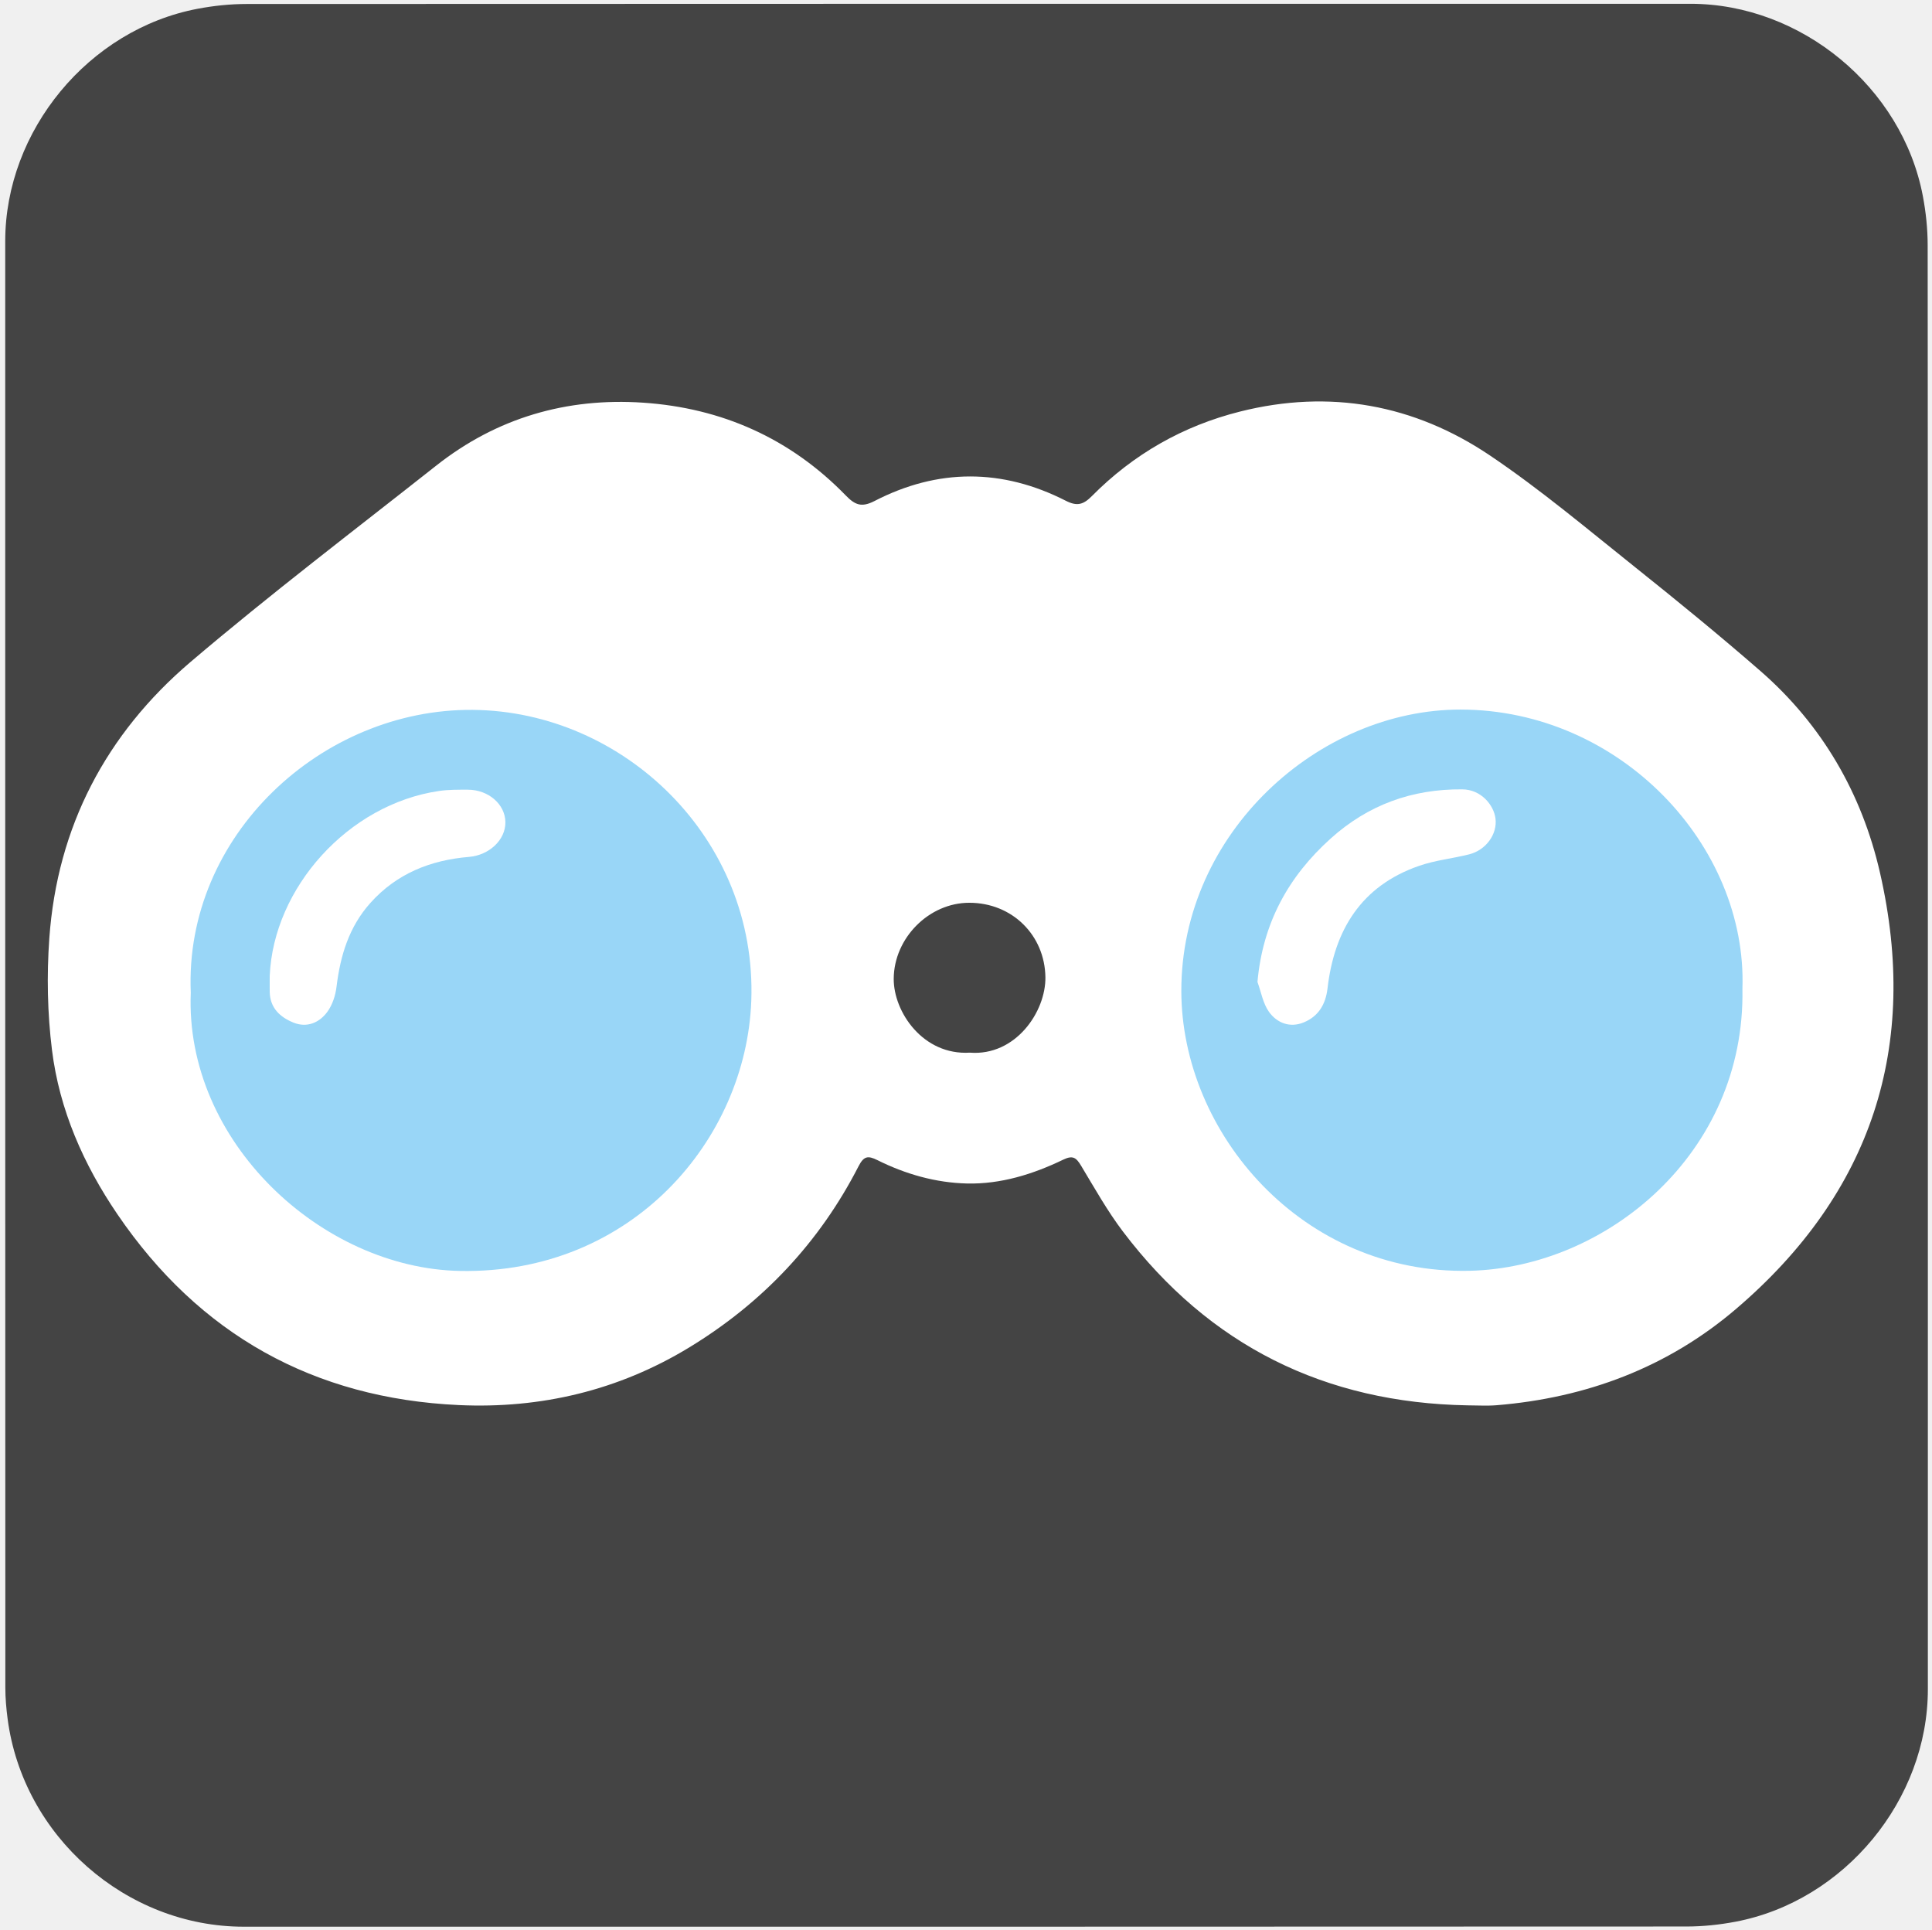
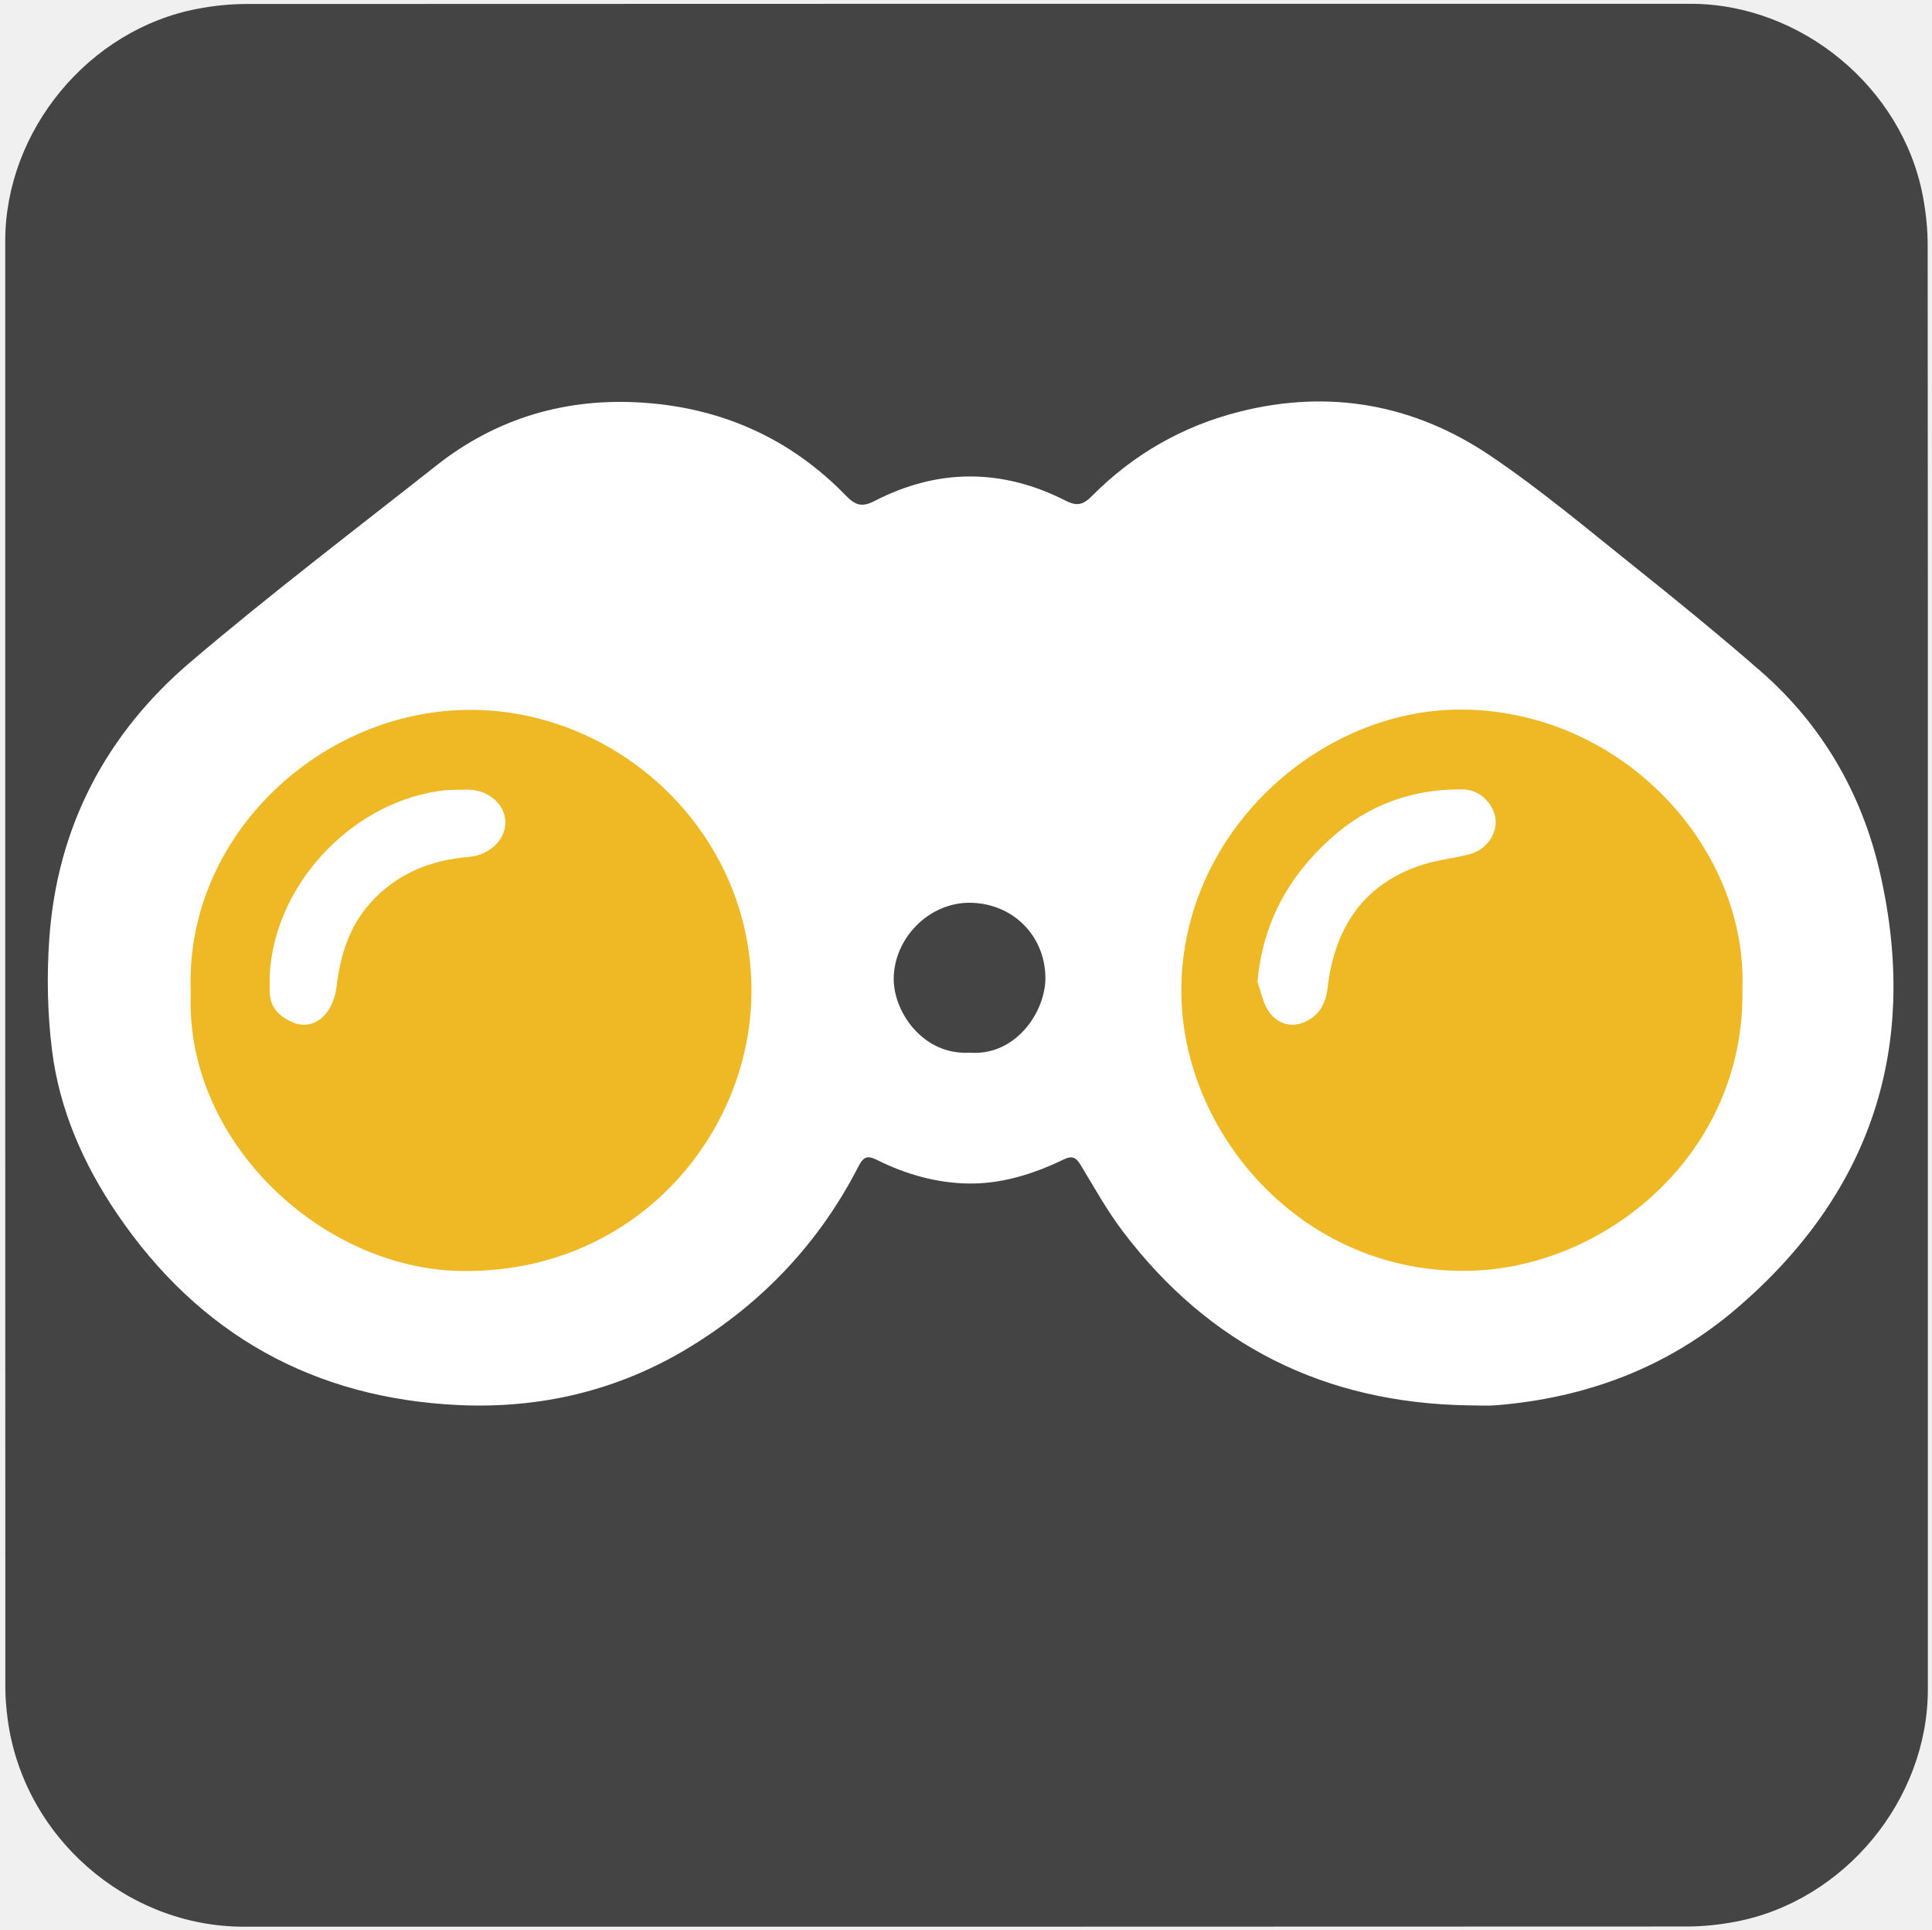
<svg xmlns="http://www.w3.org/2000/svg" id="eogero0w7rr1" viewBox="0 0 499.17 498.38" shape-rendering="geometricPrecision" text-rendering="geometricPrecision">
  <style>
        #eogero0w7rr6_ts {animation: eogero0w7rr6_ts__ts 4000ms linear infinite normal forwards}@keyframes eogero0w7rr6_ts__ts { 0% {transform: translate(249.7285px,255.8184px) scale(1,1)} 42.5% {transform: translate(249.7285px,255.8184px) scale(1,1);animation-timing-function: cubic-bezier(0.42,0,0.58,1)} 47.5% {transform: translate(249.7285px,255.8184px) scale(1,0.038149);animation-timing-function: cubic-bezier(0.445,0.05,0.55,0.95)} 52.5% {transform: translate(249.7285px,255.8184px) scale(1,1.003279);animation-timing-function: cubic-bezier(0.42,0,0.58,1)} 57.5% {transform: translate(249.7285px,255.8184px) scale(1,1.003279);animation-timing-function: cubic-bezier(0.42,0,0.58,1)} 65% {transform: translate(249.7285px,255.8184px) scale(1,0.04);animation-timing-function: cubic-bezier(0.39,0.575,0.565,1)} 70% {transform: translate(249.7285px,255.8184px) scale(1,1)} 100% {transform: translate(249.7285px,255.8184px) scale(1,1)} }
    </style>
  <g id="eogero0w7rr2">
    <path id="eogero0w7rr3" d="M498.1,249.4C498.1,311.73,498.1,374.06,498.1,436.39C498.1,464.96,476.55,491.08,448.41,496.43C444.25,497.22,439.95,497.67,435.72,497.67C311.48,497.74,187.24,497.72,63,497.72C32.55,497.72,5.96,474.36,1.97,444.05C1.62,441.38,1.38,438.66,1.38,435.97C1.34,311.42,1.35,186.86,1.35,62.31C1.35,33.73,22.91,7.61,51.04,2.27C55.2,1.48,59.5,1.03,63.73,1.03C188.08,0.97,312.42,0.98,436.77,0.98C465.34,0.98,491.5,22.56,496.81,50.67C497.6,54.83,498.05,59.13,498.05,63.36C498.12,125.37,498.1,187.39,498.1,249.4Z" fill="#444444" stroke="none" stroke-width="1" />
  </g>
  <g id="eogero0w7rr4" transform="matrix(1 0 0 1 -1.054688ffffff0 4)">
    <path id="eogero0w7rr5" d="M485.73,225.44C481.05,204.98,470.8,187.24,454.8,173.3C444.32,164.18,433.56,155.38,422.7,146.71C410.29,136.81,398.1,126.51,384.96,117.66C365.37,104.47,343.57,100.5,320.42,106.31C305.66,110.01,292.83,117.33,282.12,128.14C279.92,130.36,278.3,130.86,275.35,129.35C258.93,120.99,242.33,120.97,225.96,129.42C222.59,131.16,220.9,130.44,218.51,127.98C204.19,113.25,186.5,105.39,166.15,104.02C146.42,102.69,128.37,107.92,112.72,120.27C91.45,137.06,69.85,153.46,49.22,171.01C27.41,189.58,14.78,213.58,12.74,242.42C12.06,251.97,12.25,261.74,13.43,271.24C15.35,286.71,21.59,300.83,30.33,313.67C51.48,344.74,81.09,361.25,118.56,362.97C139.71,363.94,159.8,359.19,178.04,348.1C196.96,336.6,211.69,321.03,221.81,301.3C223.18,298.63,224.23,298.47,226.71,299.7C233.97,303.32,241.77,305.54,249.84,305.73C258.57,305.93,266.9,303.34,274.73,299.56C277.24,298.35,278.09,299.11,279.31,301.12C282.78,306.88,286.09,312.8,290.14,318.15C312.46,347.6,342.3,362.4,379.2,363.04C381.68,363.04,384.18,363.21,386.65,363.01C409.86,361.11,430.82,353.27,448.56,338.12C483.62,308.16,495.99,270.28,485.73,225.44ZM250.58,271.93C238.49,272.66,230.85,261.42,230.91,252.8C230.99,242.32,240.01,233.2,250.45,233.21C261.53,233.22,269.93,241.58,270.1,252.41C270.24,261.31,262.43,272.85,250.58,271.93Z" fill="#ffffff" stroke="none" stroke-width="1" />
  </g>
  <g id="eogero0w7rr6_ts" transform="translate(249.7285,255.8184) scale(1,1)">
    <g id="eogero0w7rr6" transform="translate(-254.1992,-251.8184)">
      <g id="eogero0w7rr7">
-         <path id="eogero0w7rr8" d="M454.66,251.43C455.45,294.05,419.35,323.49,384.16,324.28C340.97,325.25,309.71,288.73,309.69,251.95C309.67,211.08,345.2,179.26,381.86,179.3C423.16,179.36,455.94,214.51,454.66,251.43Z" fill="#99d6f7" stroke="none" stroke-width="1" />
-         <path id="eogero0w7rr9" d="M53.76,252.44C52.05,211.86,87.64,179.05,126.6,179.38C165.67,179.71,200.12,212.69,198.58,254.54C197.26,290.34,167.8,325.15,123.35,324.32C87.56,323.66,52.18,290.86,53.76,252.44Z" fill="#99d6f7" stroke="none" stroke-width="1" />
-         <path id="eogero0w7rr10" d="M329.36,249.66C330.73,234.44,337.34,222.45,348.29,212.6C357.95,203.92,369.27,199.8,382.28,199.91C387.16,199.95,390.42,203.97,390.86,207.45C391.37,211.45,388.44,215.59,384.06,216.7C379.75,217.78,375.24,218.23,371.07,219.69C356.15,224.88,349.21,236.27,347.46,251.34C346.98,255.46,345.11,258.55,341.33,260.11C337.76,261.59,334.41,260.28,332.33,257.38C330.78,255.21,330.31,252.27,329.36,249.66Z" fill="rgb(255,255,255)" stroke="none" stroke-width="1" />
-         <path id="eogero0w7rr11" d="M74.16,248.07C75.14,225.33,94.44,203.76,117.91,200.33C120.35,199.97,122.87,200,125.35,200C130.7,200.01,135,203.78,135.05,208.39C135.1,213,130.83,216.93,125.64,217.36C115.71,218.19,106.97,221.66,100.17,229.25C94.64,235.42,92.4,242.86,91.42,250.9C91.15,253.16,90.35,255.62,89.02,257.42C86.95,260.21,83.78,261.57,80.3,260.17C76.84,258.77,74.24,256.4,74.16,252.24C74.14,250.85,74.16,249.46,74.16,248.07Z" fill="rgb(255,255,255)" stroke="none" stroke-width="1" />
+         <path id="eogero0w7rr8" d="M454.66,251.43C455.45,294.05,419.35,323.49,384.16,324.28C340.97,325.25,309.71,288.73,309.69,251.95C309.67,211.08,345.2,179.26,381.86,179.3C423.16,179.36,455.94,214.51,454.66,251.43Z" stroke="none" stroke-width="1" style="fill: rgb(238, 185, 36);" />
+         <path id="eogero0w7rr9" d="M53.76,252.44C52.05,211.86,87.64,179.05,126.6,179.38C165.67,179.71,200.12,212.69,198.58,254.54C197.26,290.34,167.8,325.15,123.35,324.32C87.56,323.66,52.18,290.86,53.76,252.44Z" stroke="none" stroke-width="1" style="fill: rgb(238, 185, 36);" />
+         <path id="eogero0w7rr10" d="M329.36,249.66C330.73,234.44,337.34,222.45,348.29,212.6C357.95,203.92,369.27,199.8,382.28,199.91C387.16,199.95,390.42,203.97,390.86,207.45C391.37,211.45,388.44,215.59,384.06,216.7C379.75,217.78,375.24,218.23,371.07,219.69C356.15,224.88,349.21,236.27,347.46,251.34C346.98,255.46,345.11,258.55,341.33,260.11C337.76,261.59,334.41,260.28,332.33,257.38C330.78,255.21,330.31,252.27,329.36,249.66Z" stroke="none" stroke-width="1" fill="rgb(255,255,255)" />
+         <path id="eogero0w7rr11" d="M74.16,248.07C75.14,225.33,94.44,203.76,117.91,200.33C120.35,199.97,122.87,200,125.35,200C130.7,200.01,135,203.78,135.05,208.39C135.1,213,130.83,216.93,125.64,217.36C115.71,218.19,106.97,221.66,100.17,229.25C94.64,235.42,92.4,242.86,91.42,250.9C91.15,253.16,90.35,255.62,89.02,257.42C86.95,260.21,83.78,261.57,80.3,260.17C76.84,258.77,74.24,256.4,74.16,252.24C74.14,250.85,74.16,249.46,74.16,248.07Z" stroke="none" stroke-width="1" fill="rgb(255,255,255)" />
      </g>
    </g>
  </g>
</svg>
